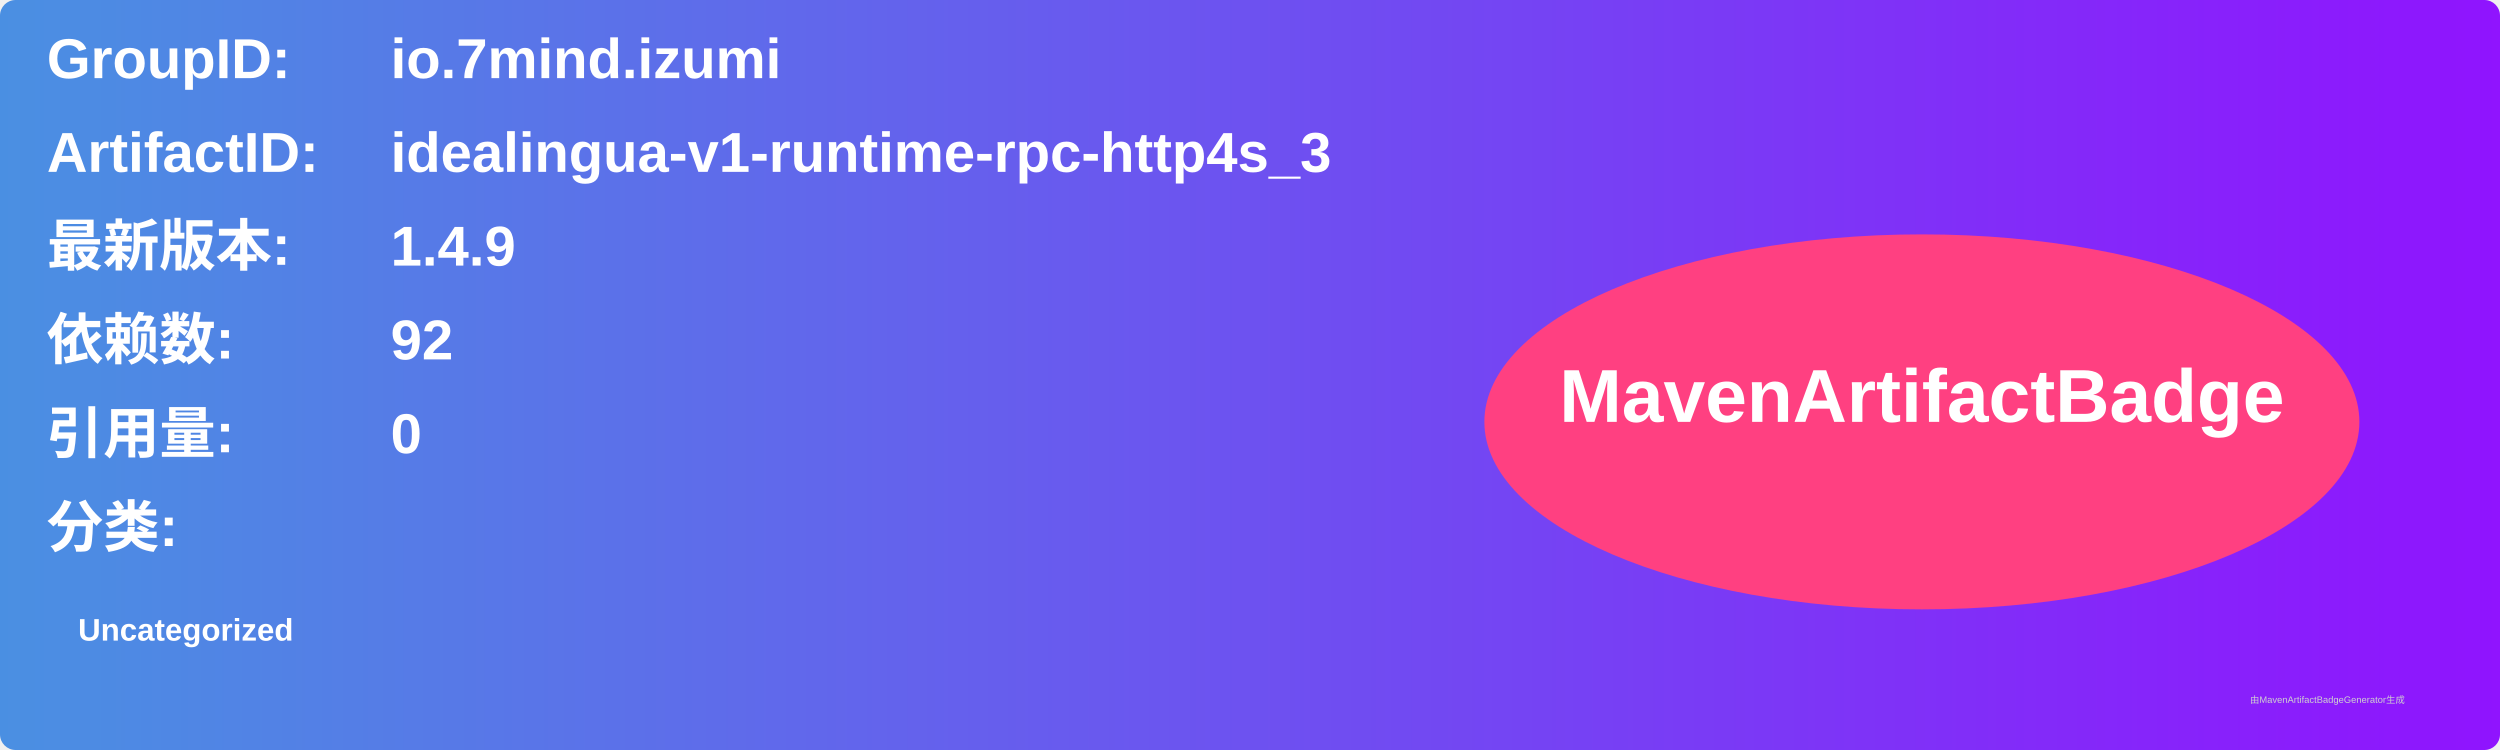
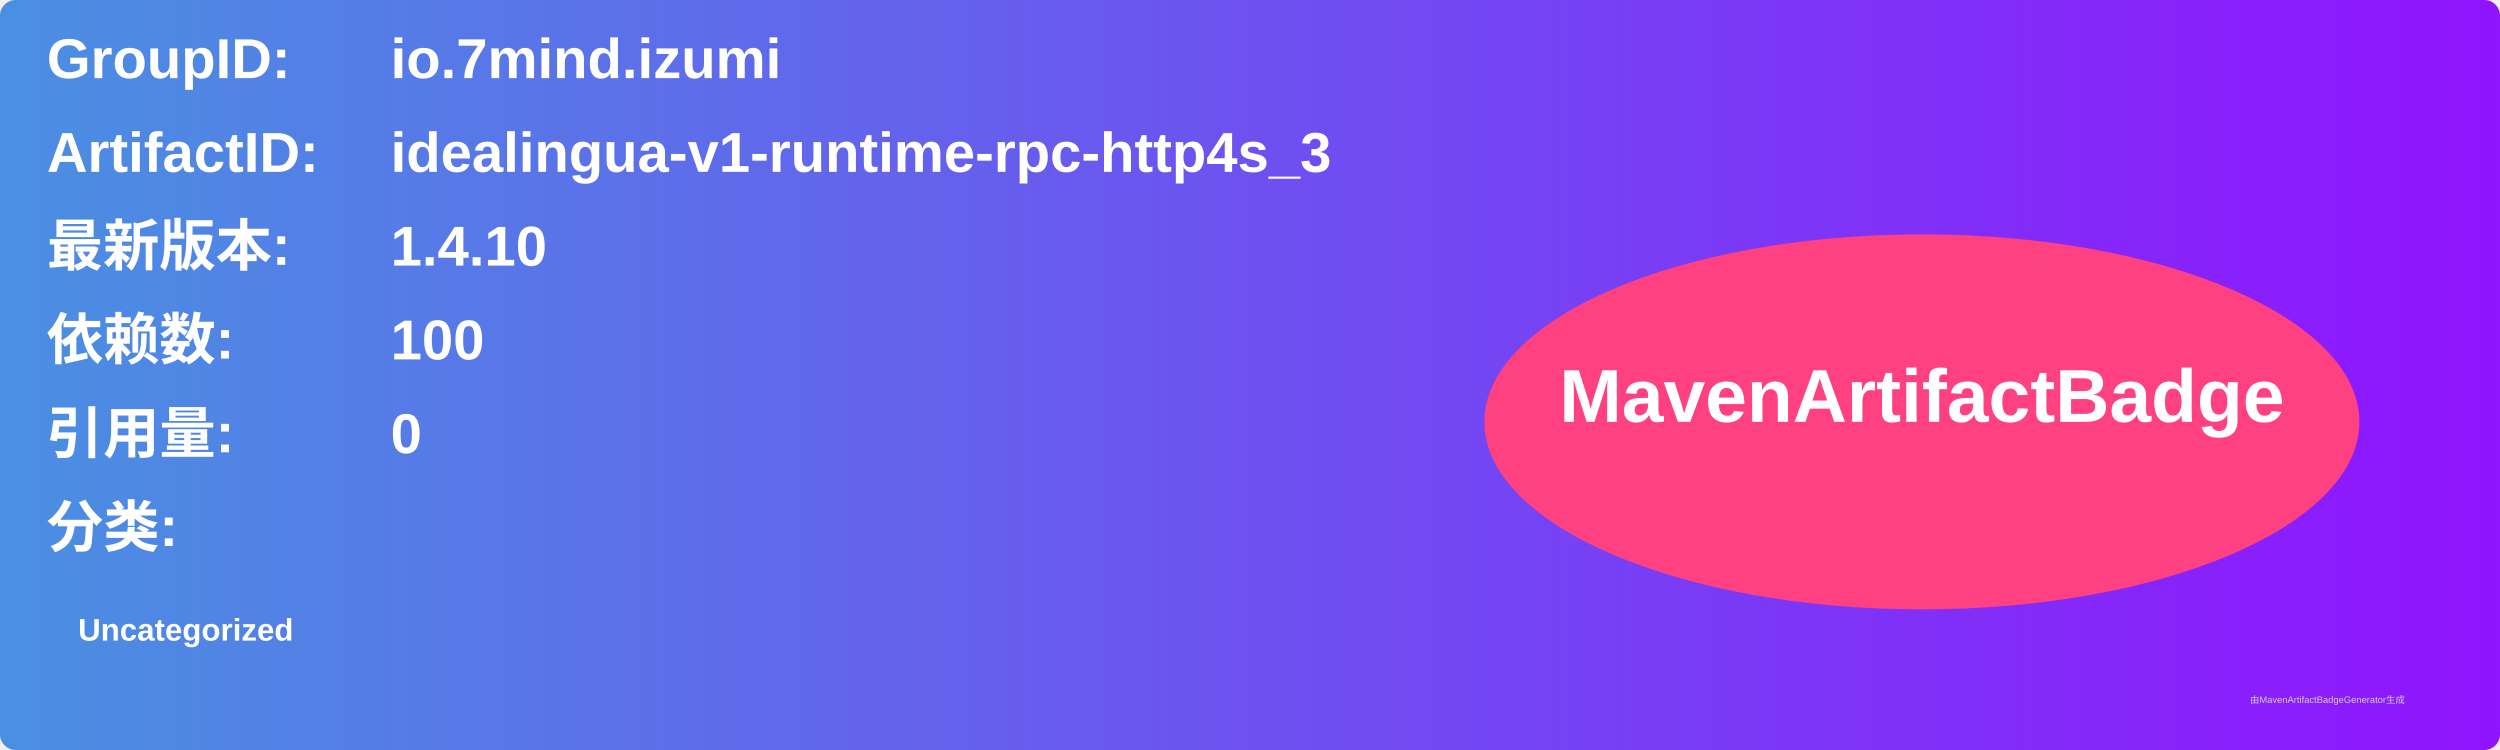
<svg xmlns="http://www.w3.org/2000/svg" width="800" height="240" viewBox="0 0 800 240">
  <linearGradient id="grad" x1="0%" y1="0%" x2="100%" y2="0%">
    <stop offset="0%" stop-color="#4a90e2" />
    <stop offset="100%" stop-color="#9013fe" />
  </linearGradient>
  <rect width="100%" height="100%" rx="5" ry="5" fill="url(#grad)" />
  <g transform="translate(15, 15)">
    <text x="0" y="10" font-family="Arial" font-size="18" fill="white" font-weight="bold" width="260">GroupID:</text>
    <text x="110" y="10" font-family="Arial" font-size="18" fill="white" font-weight="bold" width="460">io.7mind.izumi</text>
    <text x="0" y="40" font-family="Arial" font-size="18" fill="white" font-weight="bold" width="260">ArtifactID:</text>
    <text x="110" y="40" font-family="Arial" font-size="18" fill="white" font-weight="bold" width="460">idealingua-v1-runtime-rpc-http4s_3</text>
    <text x="0" y="70" font-family="Arial" font-size="18" fill="white" font-weight="bold">最新版本:</text>
    <text x="110" y="70" font-family="Arial" font-size="18" fill="white" font-weight="bold">
-       <tspan font-weight="bold">1.4.9</tspan>
+       <tspan font-weight="bold">1.4.10</tspan>
    </text>
    <text x="0" y="100" font-family="Arial" font-size="18" fill="white" font-weight="bold">依赖数: </text>
    <text x="110" y="100" font-family="Arial" font-size="18" fill="white">
-       <tspan font-weight="bold">92</tspan>
+       <tspan font-weight="bold">100</tspan>
    </text>
    <text x="0" y="130" font-family="Arial" font-size="18" fill="white" font-weight="bold">引用量: </text>
    <text x="110" y="130" font-family="Arial" font-size="18" fill="white">
      <tspan font-weight="bold">0</tspan>
    </text>
    <text x="0" y="160" font-family="Arial" font-size="18" fill="white" font-weight="bold">分类:</text>
    <text x="10" y="190" font-family="Arial" font-size="10" fill="white">
      <tspan font-weight="bold">Uncategorized</tspan>
    </text>
    <ellipse cx="600" cy="120" rx="140" ry="60" fill="#ff4081" />
    <text x="600" y="120" text-anchor="middle" font-family="Arial" font-size="24" fill="white" font-weight="bold">MavenArtifactBadge</text>
  </g>
  <text x="720" y="225" font-family="Arial" font-size="3" fill="#d0d0d0">由MavenArtifactBadgeGenerator生成</text>
</svg>
